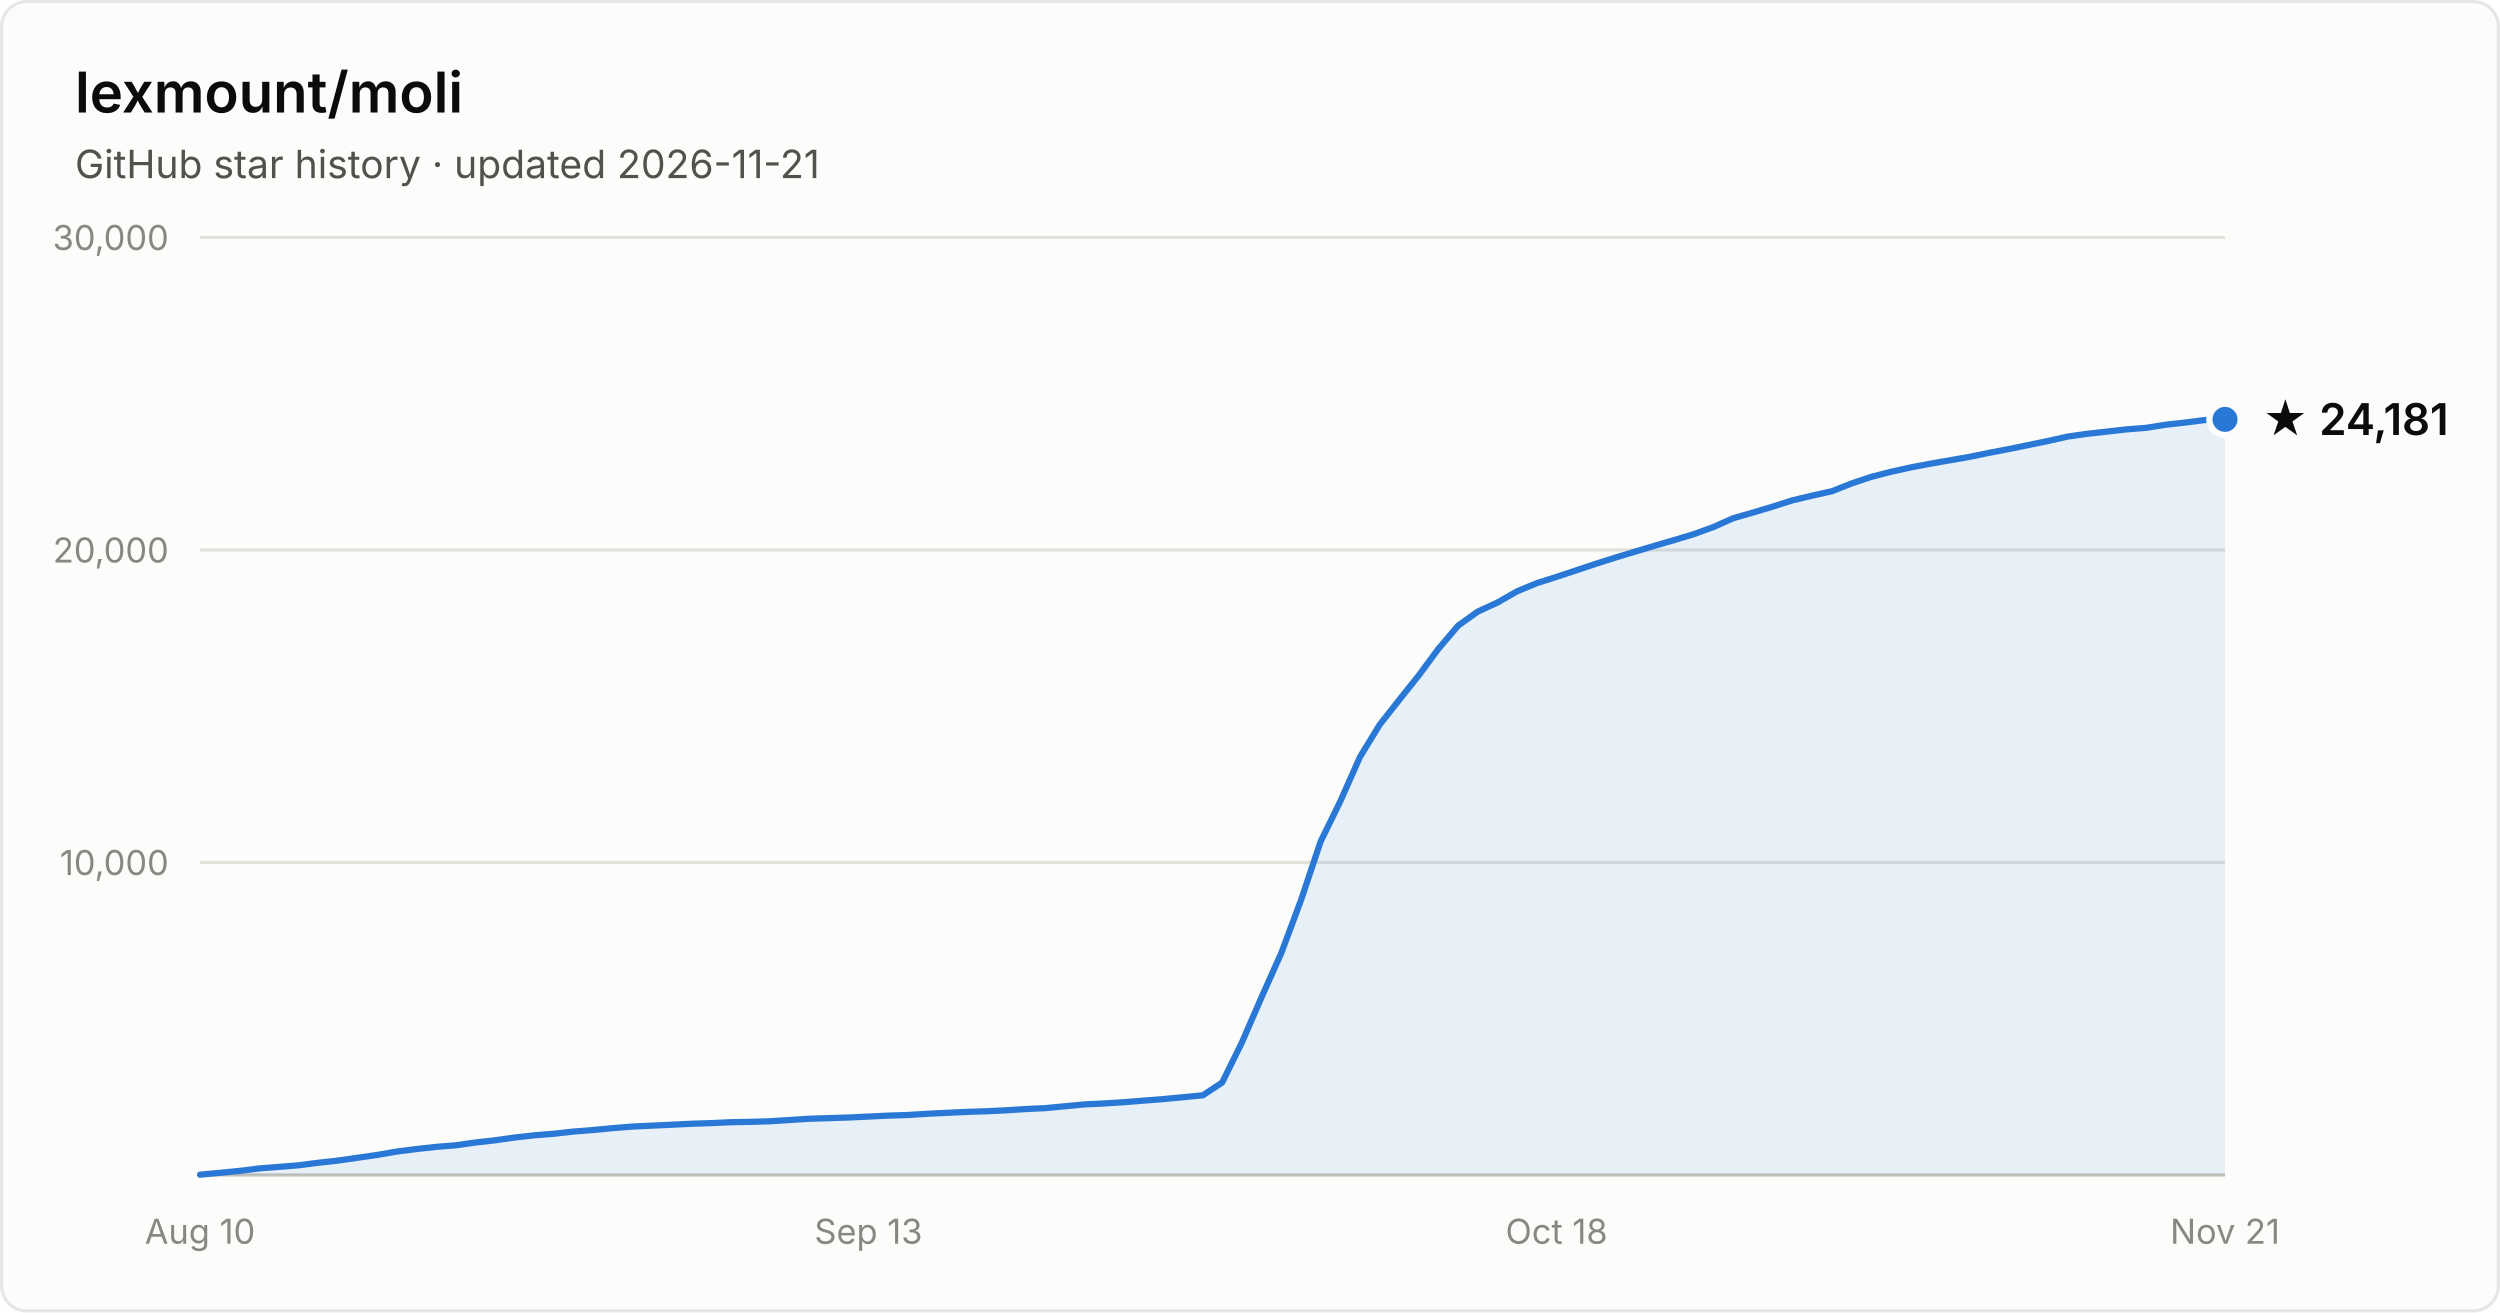
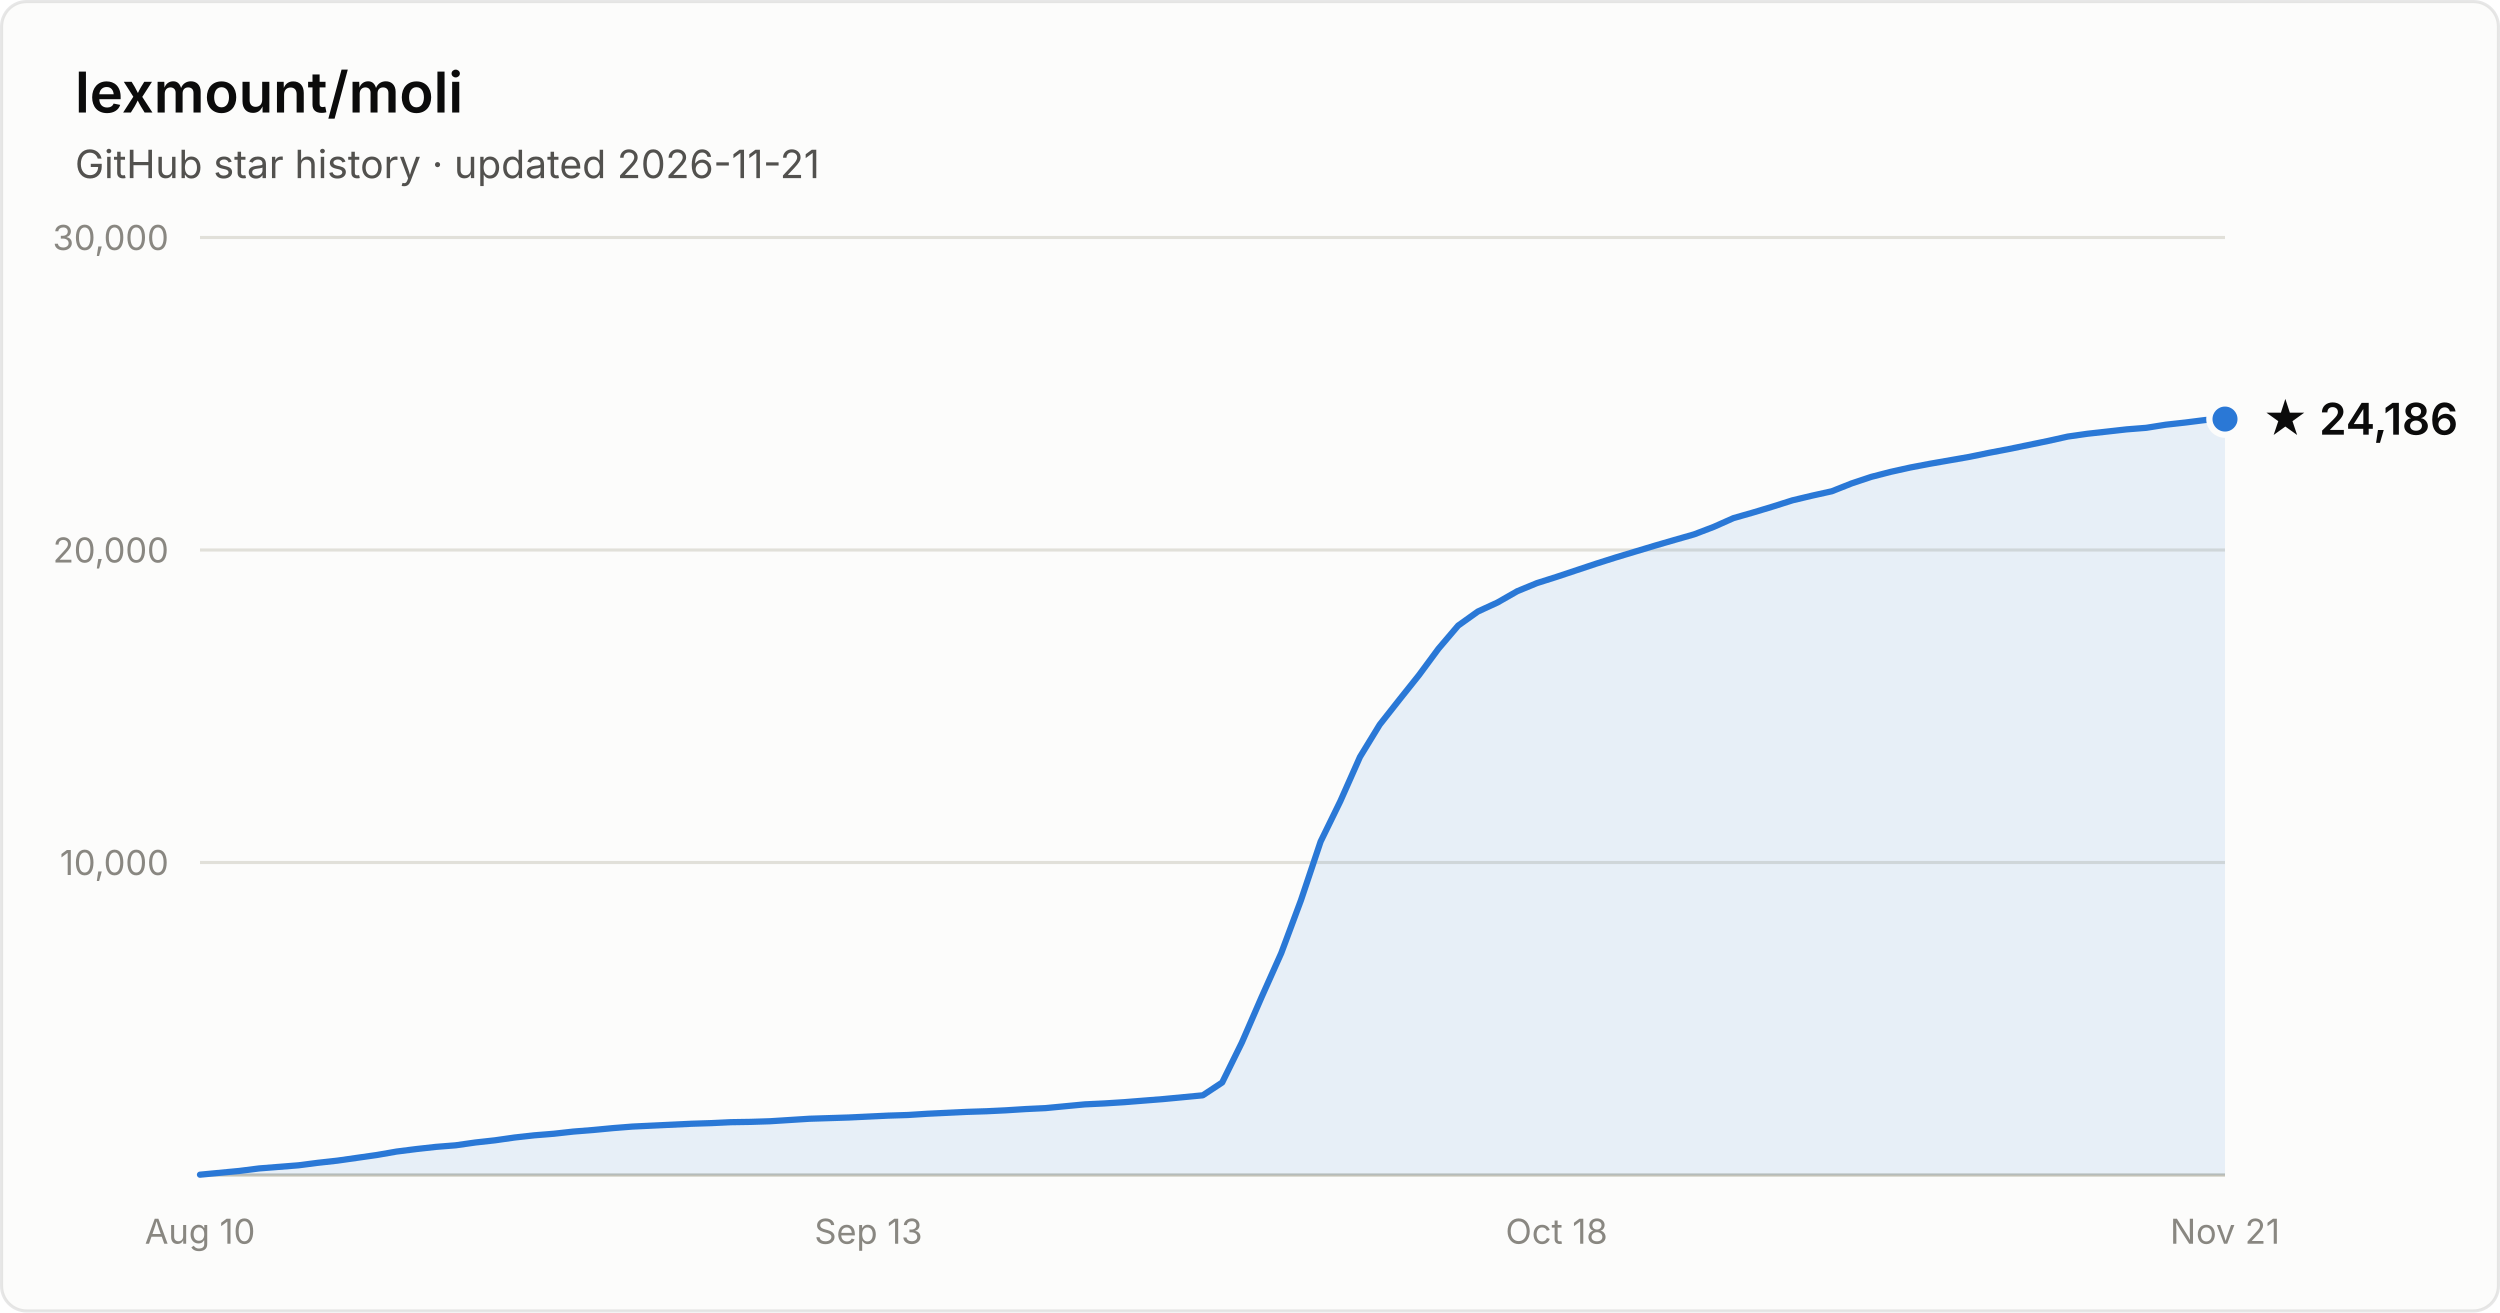
- <svg xmlns="http://www.w3.org/2000/svg" width="800" height="420" viewBox="0 0 800 420" font-family="system-ui, -apple-system, Segoe UI, sans-serif" role="img" aria-label="Star history of lexmount/moli: 24,181 stars as of 2026-11-21">
+ <svg xmlns="http://www.w3.org/2000/svg" width="800" height="420" viewBox="0 0 800 420" font-family="system-ui, -apple-system, Segoe UI, sans-serif" role="img" aria-label="Star history of lexmount/moli: 24,186 stars as of 2026-11-21">
  <rect x="0.5" y="0.5" width="799" height="419" rx="8" fill="#fcfcfb" stroke="rgba(11,11,11,0.10)" />
  <text x="24" y="36" fill="#0b0b0b" font-size="18" font-weight="600">lexmount/moli</text>
  <text x="24" y="57" fill="#52514e" font-size="12.5">GitHub star history · updated 2026-11-21</text>
  <line x1="64" y1="276.0" x2="712" y2="276.0" stroke="#e1e0d9" stroke-width="1" />
  <text x="54" y="280.0" text-anchor="end" fill="#898781" font-size="11" style="font-variant-numeric:tabular-nums">10,000</text>
  <line x1="64" y1="176.0" x2="712" y2="176.0" stroke="#e1e0d9" stroke-width="1" />
  <text x="54" y="180.0" text-anchor="end" fill="#898781" font-size="11" style="font-variant-numeric:tabular-nums">20,000</text>
  <line x1="64" y1="76.0" x2="712" y2="76.0" stroke="#e1e0d9" stroke-width="1" />
  <text x="54" y="80.0" text-anchor="end" fill="#898781" font-size="11" style="font-variant-numeric:tabular-nums">30,000</text>
  <line x1="64" y1="376" x2="712" y2="376" stroke="#c3c2b7" stroke-width="1" />
  <text x="64.0" y="398" text-anchor="middle" fill="#898781" font-size="11" style="font-variant-numeric:tabular-nums">Aug 10</text>
  <text x="277.9" y="398" text-anchor="middle" fill="#898781" font-size="11" style="font-variant-numeric:tabular-nums">Sep 13</text>
  <text x="498.1" y="398" text-anchor="middle" fill="#898781" font-size="11" style="font-variant-numeric:tabular-nums">Oct 18</text>
  <text x="712.0" y="398" text-anchor="middle" fill="#898781" font-size="11" style="font-variant-numeric:tabular-nums">Nov 21</text>
-   <path d="M64.0 375.9 L70.3 375.3 L76.6 374.7 L82.9 373.9 L89.2 373.4 L95.5 372.9 L101.7 372.1 L108.0 371.4 L114.3 370.5 L120.6 369.6 L126.9 368.5 L133.2 367.7 L139.5 367.0 L145.8 366.5 L152.1 365.6 L158.4 364.9 L164.7 364.0 L171.0 363.3 L177.2 362.8 L183.5 362.1 L189.8 361.6 L196.1 361.0 L202.4 360.5 L208.7 360.2 L215.0 359.9 L221.3 359.6 L227.6 359.4 L233.9 359.1 L240.2 359.0 L246.4 358.8 L252.7 358.4 L259.0 358.0 L265.3 357.8 L271.6 357.6 L277.9 357.3 L284.2 357.0 L290.5 356.8 L296.8 356.4 L303.1 356.1 L309.4 355.8 L315.7 355.6 L321.9 355.3 L328.2 354.9 L334.5 354.6 L340.8 354.0 L347.1 353.4 L353.4 353.1 L359.7 352.7 L366.0 352.2 L372.3 351.7 L378.6 351.1 L384.9 350.5 L391.1 346.4 L397.4 333.6 L403.7 319.1 L410.0 305.0 L416.3 288.1 L422.6 269.3 L428.9 256.4 L435.2 242.2 L441.5 231.9 L447.8 223.9 L454.1 216.0 L460.3 207.6 L466.6 200.2 L472.9 195.7 L479.2 192.8 L485.5 189.2 L491.8 186.6 L498.1 184.6 L504.4 182.5 L510.7 180.4 L517.0 178.4 L523.3 176.5 L529.6 174.6 L535.8 172.8 L542.1 170.9 L548.4 168.6 L554.7 165.8 L561.0 164.0 L567.3 162.1 L573.6 160.1 L579.9 158.6 L586.2 157.2 L592.5 154.7 L598.8 152.6 L605.0 151.0 L611.3 149.6 L617.6 148.4 L623.9 147.3 L630.2 146.2 L636.5 144.9 L642.8 143.7 L649.1 142.4 L655.4 141.1 L661.7 139.7 L668.0 138.8 L674.3 138.1 L680.5 137.4 L686.8 136.9 L693.1 135.9 L699.4 135.2 L705.7 134.4 L712.0 134.2 L712.0 376 L64.0 376 Z" fill="#2a78d6" fill-opacity="0.1" />
-   <path d="M64.0 375.9 L70.3 375.3 L76.6 374.7 L82.9 373.9 L89.2 373.4 L95.5 372.9 L101.7 372.1 L108.0 371.4 L114.3 370.5 L120.6 369.6 L126.9 368.5 L133.2 367.7 L139.5 367.0 L145.8 366.5 L152.1 365.6 L158.4 364.9 L164.7 364.0 L171.0 363.3 L177.2 362.8 L183.5 362.1 L189.8 361.6 L196.1 361.0 L202.4 360.5 L208.7 360.2 L215.0 359.9 L221.3 359.6 L227.6 359.4 L233.9 359.1 L240.2 359.0 L246.4 358.8 L252.7 358.4 L259.0 358.0 L265.3 357.8 L271.6 357.6 L277.9 357.3 L284.2 357.0 L290.5 356.8 L296.8 356.4 L303.1 356.1 L309.4 355.8 L315.7 355.6 L321.9 355.3 L328.2 354.9 L334.5 354.6 L340.8 354.0 L347.1 353.4 L353.4 353.1 L359.7 352.7 L366.0 352.2 L372.3 351.7 L378.6 351.1 L384.9 350.5 L391.1 346.4 L397.4 333.6 L403.7 319.1 L410.0 305.0 L416.3 288.1 L422.6 269.3 L428.9 256.4 L435.2 242.2 L441.5 231.9 L447.8 223.9 L454.1 216.0 L460.3 207.6 L466.6 200.2 L472.9 195.7 L479.2 192.8 L485.5 189.2 L491.8 186.6 L498.1 184.6 L504.4 182.5 L510.7 180.4 L517.0 178.4 L523.3 176.5 L529.6 174.6 L535.8 172.8 L542.1 170.9 L548.4 168.6 L554.7 165.8 L561.0 164.0 L567.3 162.1 L573.6 160.1 L579.9 158.6 L586.2 157.2 L592.5 154.7 L598.8 152.6 L605.0 151.0 L611.3 149.6 L617.6 148.4 L623.9 147.3 L630.2 146.2 L636.5 144.9 L642.8 143.7 L649.1 142.4 L655.4 141.1 L661.7 139.7 L668.0 138.8 L674.3 138.1 L680.5 137.4 L686.8 136.9 L693.1 135.9 L699.4 135.2 L705.7 134.4 L712.0 134.2" fill="none" stroke="#2a78d6" stroke-width="2" stroke-linejoin="round" stroke-linecap="round" />
-   <circle cx="712.0" cy="134.2" r="5" fill="#2a78d6" stroke="#fcfcfb" stroke-width="2" />
-   <text x="724.0" y="139.2" fill="#0b0b0b" font-size="14" font-weight="600">★ 24,181</text>
+   <path d="M64.0 375.9 L70.3 375.3 L76.6 374.7 L82.9 373.9 L89.2 373.4 L95.5 372.9 L101.7 372.1 L108.0 371.4 L114.3 370.5 L120.6 369.6 L126.9 368.5 L133.2 367.7 L139.5 367.0 L145.8 366.5 L152.1 365.6 L158.4 364.9 L164.7 364.0 L171.0 363.3 L177.2 362.8 L183.5 362.1 L189.8 361.6 L196.1 361.0 L202.4 360.5 L208.7 360.2 L215.0 359.9 L221.3 359.6 L227.6 359.4 L233.9 359.1 L240.2 359.0 L246.4 358.8 L252.7 358.4 L259.0 358.0 L265.3 357.8 L271.6 357.6 L277.9 357.3 L284.2 357.0 L290.5 356.8 L296.8 356.4 L303.1 356.1 L309.4 355.8 L315.7 355.6 L321.9 355.3 L328.2 354.9 L334.5 354.6 L340.8 354.0 L347.1 353.4 L353.4 353.1 L359.7 352.7 L366.0 352.2 L372.3 351.7 L378.6 351.1 L384.9 350.5 L391.1 346.4 L397.4 333.6 L403.7 319.1 L410.0 305.0 L416.3 288.1 L422.6 269.3 L428.9 256.4 L435.2 242.2 L441.5 231.9 L447.8 223.9 L454.1 216.0 L460.3 207.6 L466.6 200.2 L472.9 195.7 L479.2 192.8 L485.5 189.2 L491.8 186.6 L498.1 184.6 L504.4 182.5 L510.7 180.4 L517.0 178.4 L523.3 176.5 L529.6 174.6 L535.8 172.8 L542.1 171.0 L548.4 168.6 L554.7 165.8 L561.0 164.0 L567.3 162.1 L573.6 160.1 L579.9 158.6 L586.2 157.2 L592.5 154.7 L598.8 152.6 L605.0 151.0 L611.3 149.6 L617.6 148.4 L623.9 147.3 L630.2 146.2 L636.5 144.9 L642.8 143.7 L649.1 142.4 L655.4 141.1 L661.7 139.7 L668.0 138.8 L674.3 138.1 L680.5 137.4 L686.8 136.9 L693.1 135.9 L699.4 135.2 L705.7 134.4 L712.0 134.1 L712.0 376 L64.0 376 Z" fill="#2a78d6" fill-opacity="0.1" />
+   <path d="M64.0 375.9 L70.3 375.3 L76.6 374.7 L82.9 373.9 L89.2 373.4 L95.5 372.9 L101.7 372.1 L108.0 371.4 L114.3 370.5 L120.6 369.6 L126.9 368.5 L133.2 367.7 L139.5 367.0 L145.8 366.5 L152.1 365.6 L158.4 364.9 L164.7 364.0 L171.0 363.3 L177.2 362.8 L183.5 362.1 L189.8 361.6 L196.1 361.0 L202.4 360.5 L208.7 360.2 L215.0 359.9 L221.3 359.6 L227.6 359.4 L233.9 359.1 L240.2 359.0 L246.4 358.8 L252.7 358.4 L259.0 358.0 L265.3 357.8 L271.6 357.6 L277.9 357.3 L284.2 357.0 L290.5 356.8 L296.8 356.4 L303.1 356.1 L309.4 355.8 L315.7 355.6 L321.9 355.3 L328.2 354.9 L334.5 354.6 L340.8 354.0 L347.1 353.4 L353.4 353.1 L359.7 352.7 L366.0 352.2 L372.3 351.7 L378.6 351.1 L384.9 350.5 L391.1 346.4 L397.4 333.6 L403.7 319.1 L410.0 305.0 L416.3 288.1 L422.6 269.3 L428.9 256.4 L435.2 242.2 L441.5 231.9 L447.8 223.9 L454.1 216.0 L460.3 207.6 L466.6 200.2 L472.9 195.7 L479.2 192.8 L485.5 189.2 L491.8 186.6 L498.1 184.6 L504.4 182.5 L510.7 180.4 L517.0 178.4 L523.3 176.5 L529.6 174.6 L535.8 172.8 L542.1 171.0 L548.4 168.6 L554.7 165.8 L561.0 164.0 L567.3 162.1 L573.6 160.1 L579.9 158.6 L586.2 157.2 L592.5 154.7 L598.8 152.6 L605.0 151.0 L611.3 149.6 L617.6 148.4 L623.9 147.3 L630.2 146.2 L636.5 144.9 L642.8 143.7 L649.1 142.4 L655.4 141.1 L661.7 139.7 L668.0 138.8 L674.3 138.1 L680.5 137.4 L686.8 136.9 L693.1 135.9 L699.4 135.2 L705.7 134.4 L712.0 134.1" fill="none" stroke="#2a78d6" stroke-width="2" stroke-linejoin="round" stroke-linecap="round" />
+   <circle cx="712.0" cy="134.1" r="5" fill="#2a78d6" stroke="#fcfcfb" stroke-width="2" />
+   <text x="724.0" y="139.1" fill="#0b0b0b" font-size="14" font-weight="600">★ 24,186</text>
</svg>
